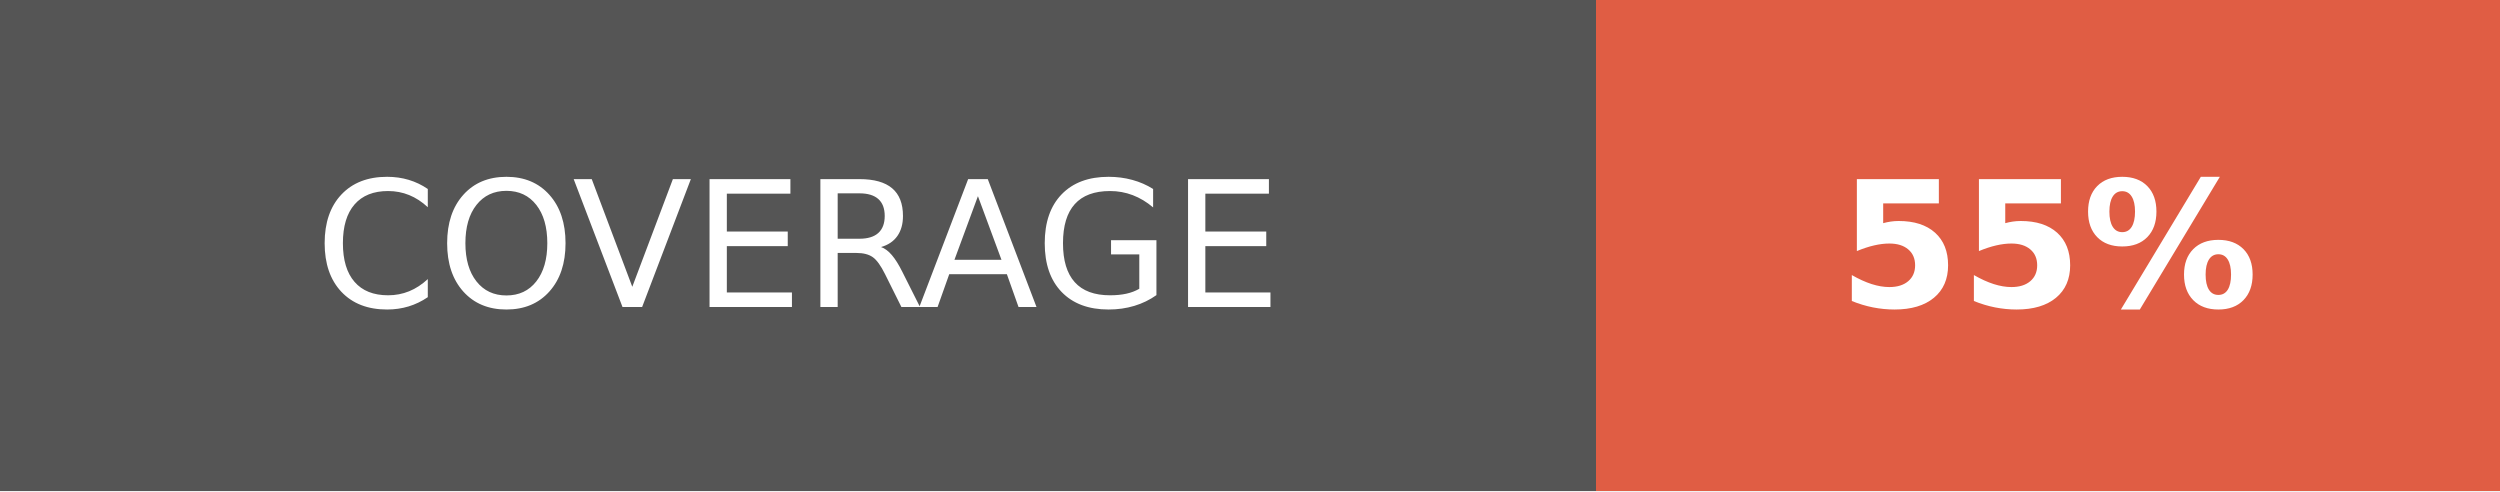
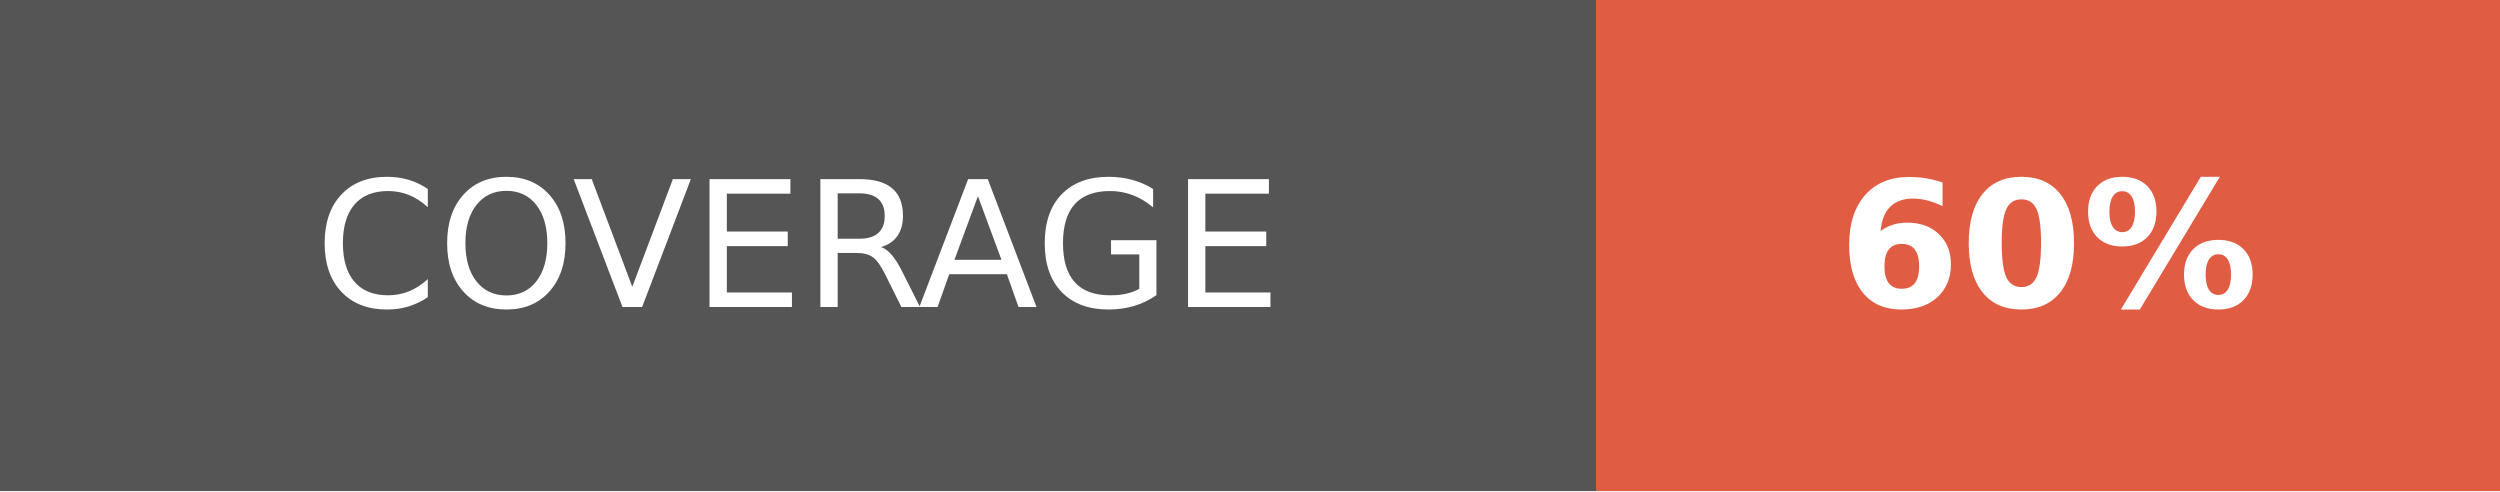
- <svg xmlns="http://www.w3.org/2000/svg" width="142.5" height="28" role="img" aria-label="COVERAGE: 55%">
+ <svg xmlns="http://www.w3.org/2000/svg" width="142.5" height="28" role="img" aria-label="COVERAGE: 60%">
  <g shape-rendering="crispEdges">
    <rect width="91" height="28" fill="#555" />
    <rect x="91" width="51.5" height="28" fill="#e05d44" />
  </g>
  <g fill="#fff" text-anchor="middle" font-family="Verdana,Geneva,DejaVu Sans,sans-serif" text-rendering="geometricPrecision" font-size="100">
    <text fill="#fff" x="455" y="175" transform="scale(.1)" textLength="670">COVERAGE</text>
-     <text fill="#fff" x="1167.5" y="175" font-weight="bold" transform="scale(.1)" textLength="275">55%</text>
+     <text fill="#fff" x="1167.5" y="175" font-weight="bold" transform="scale(.1)" textLength="275">60%</text>
  </g>
</svg>
